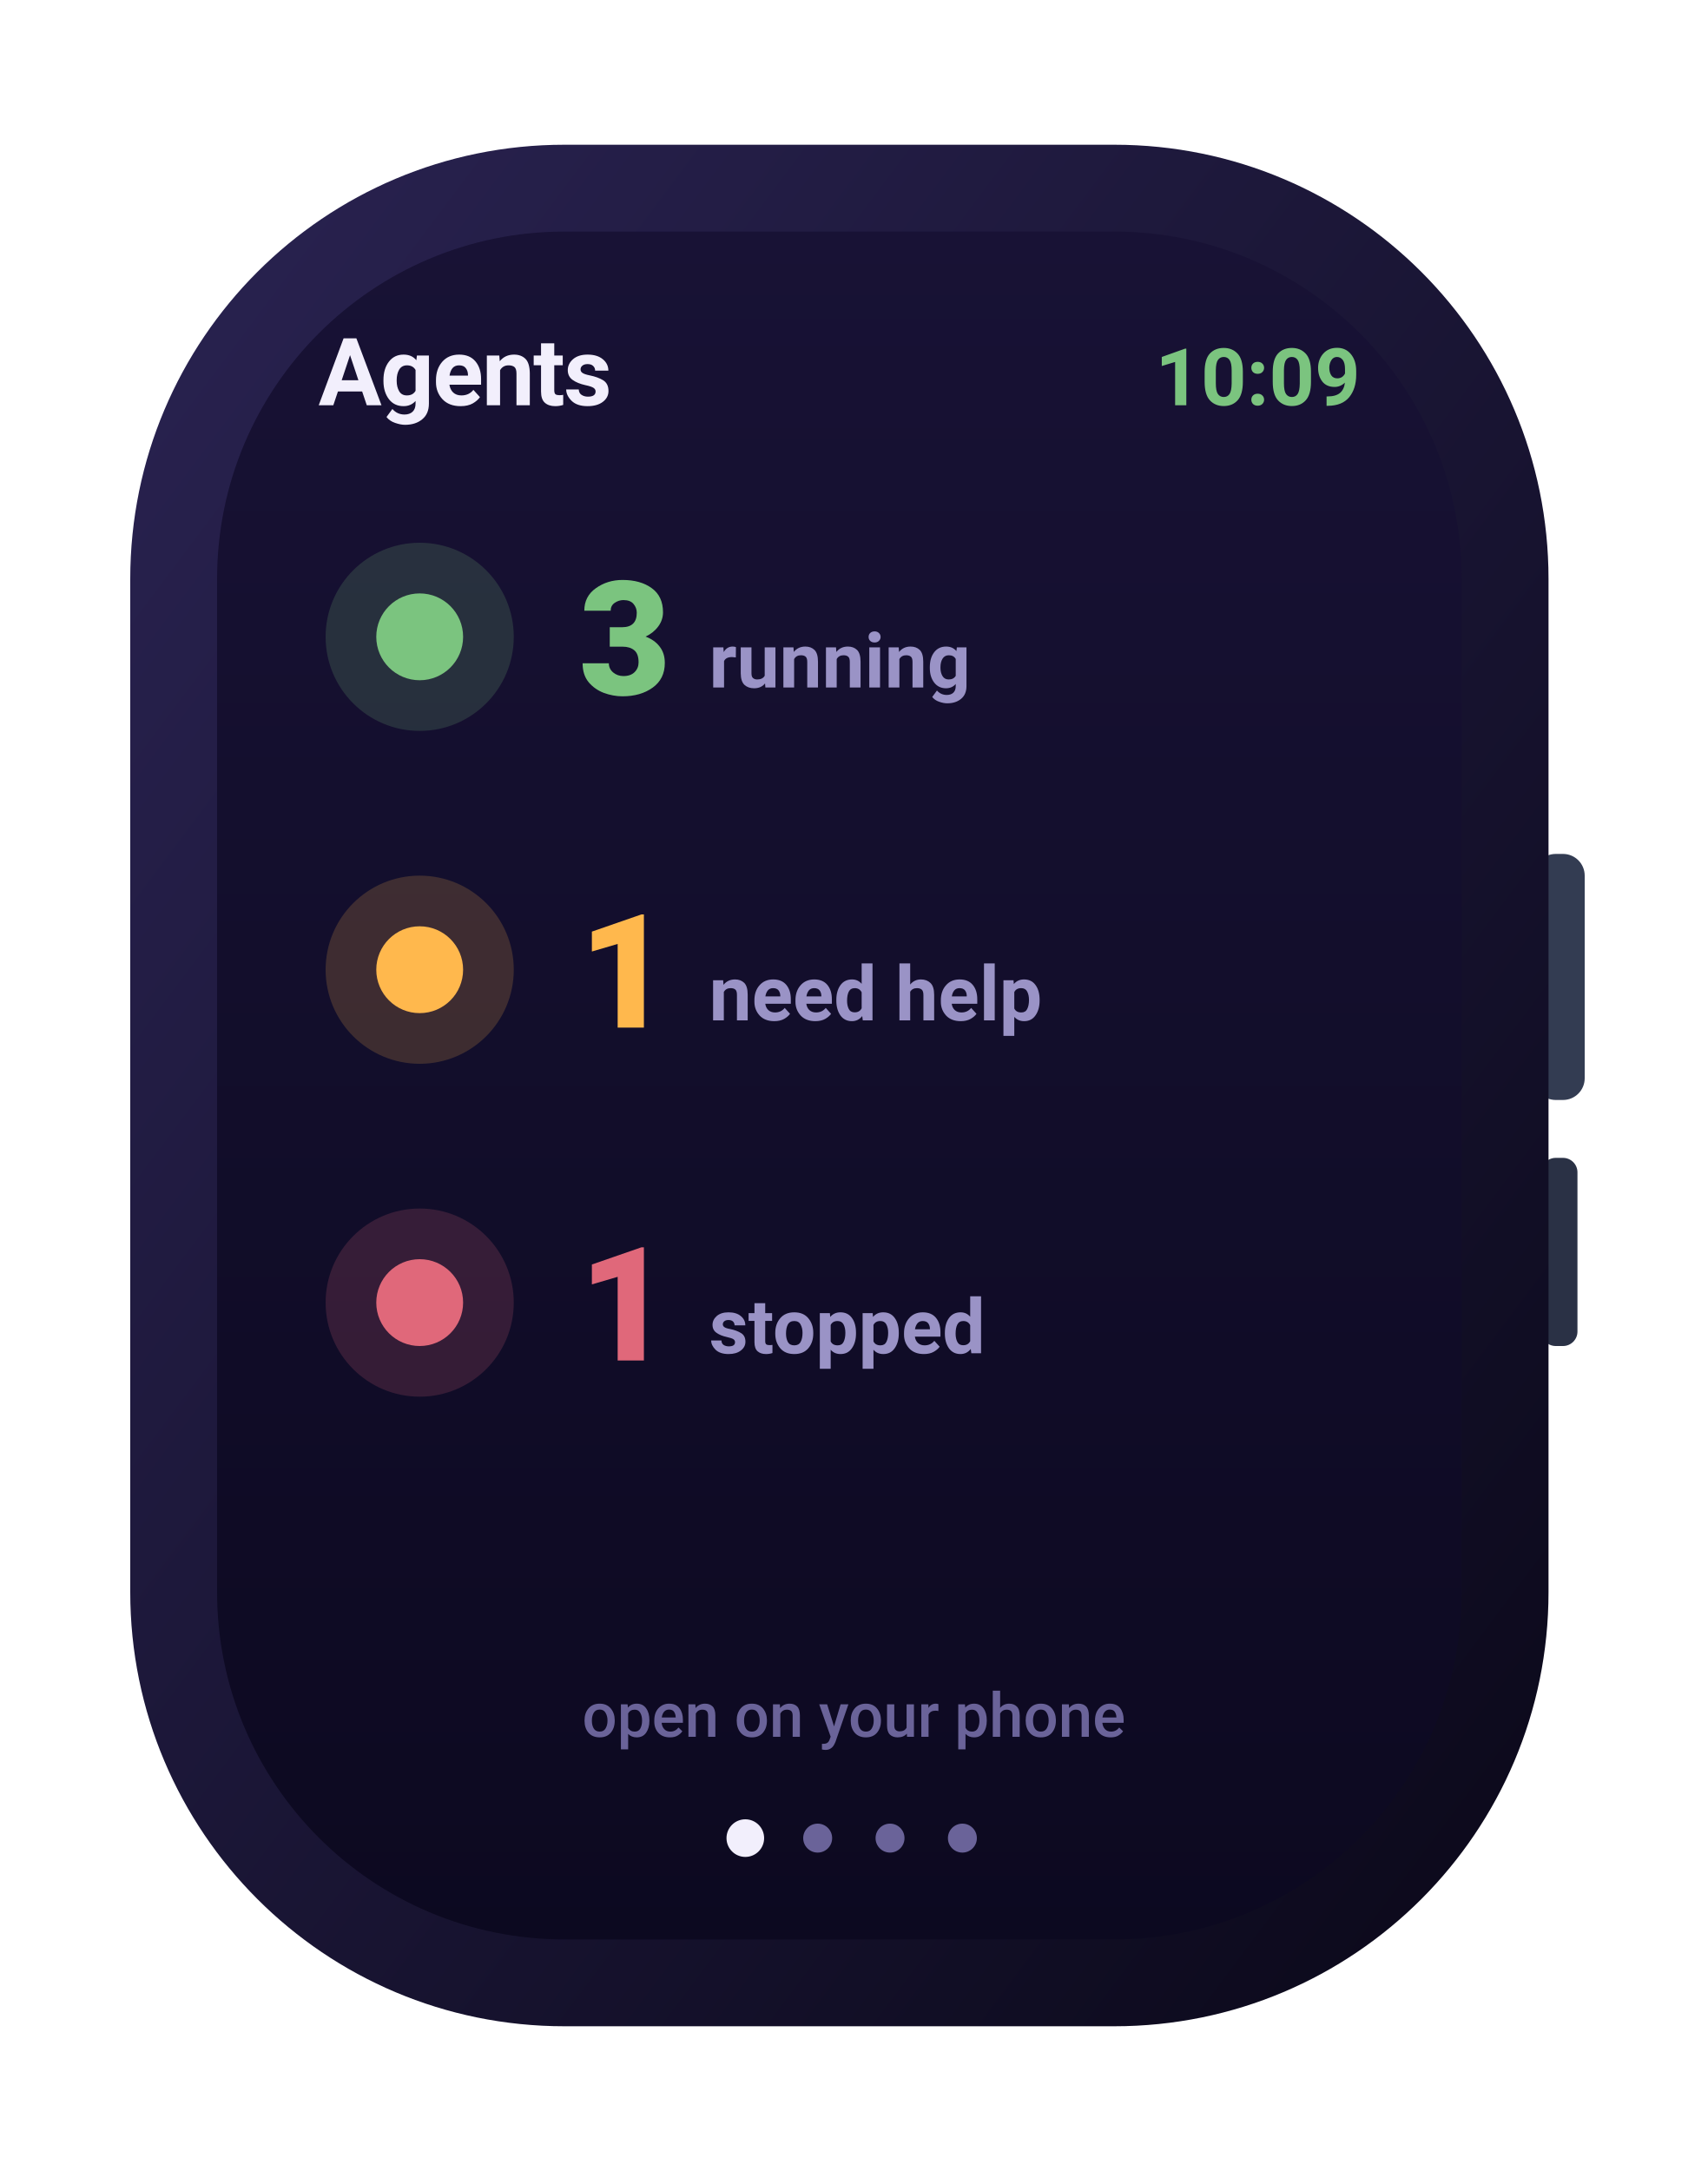
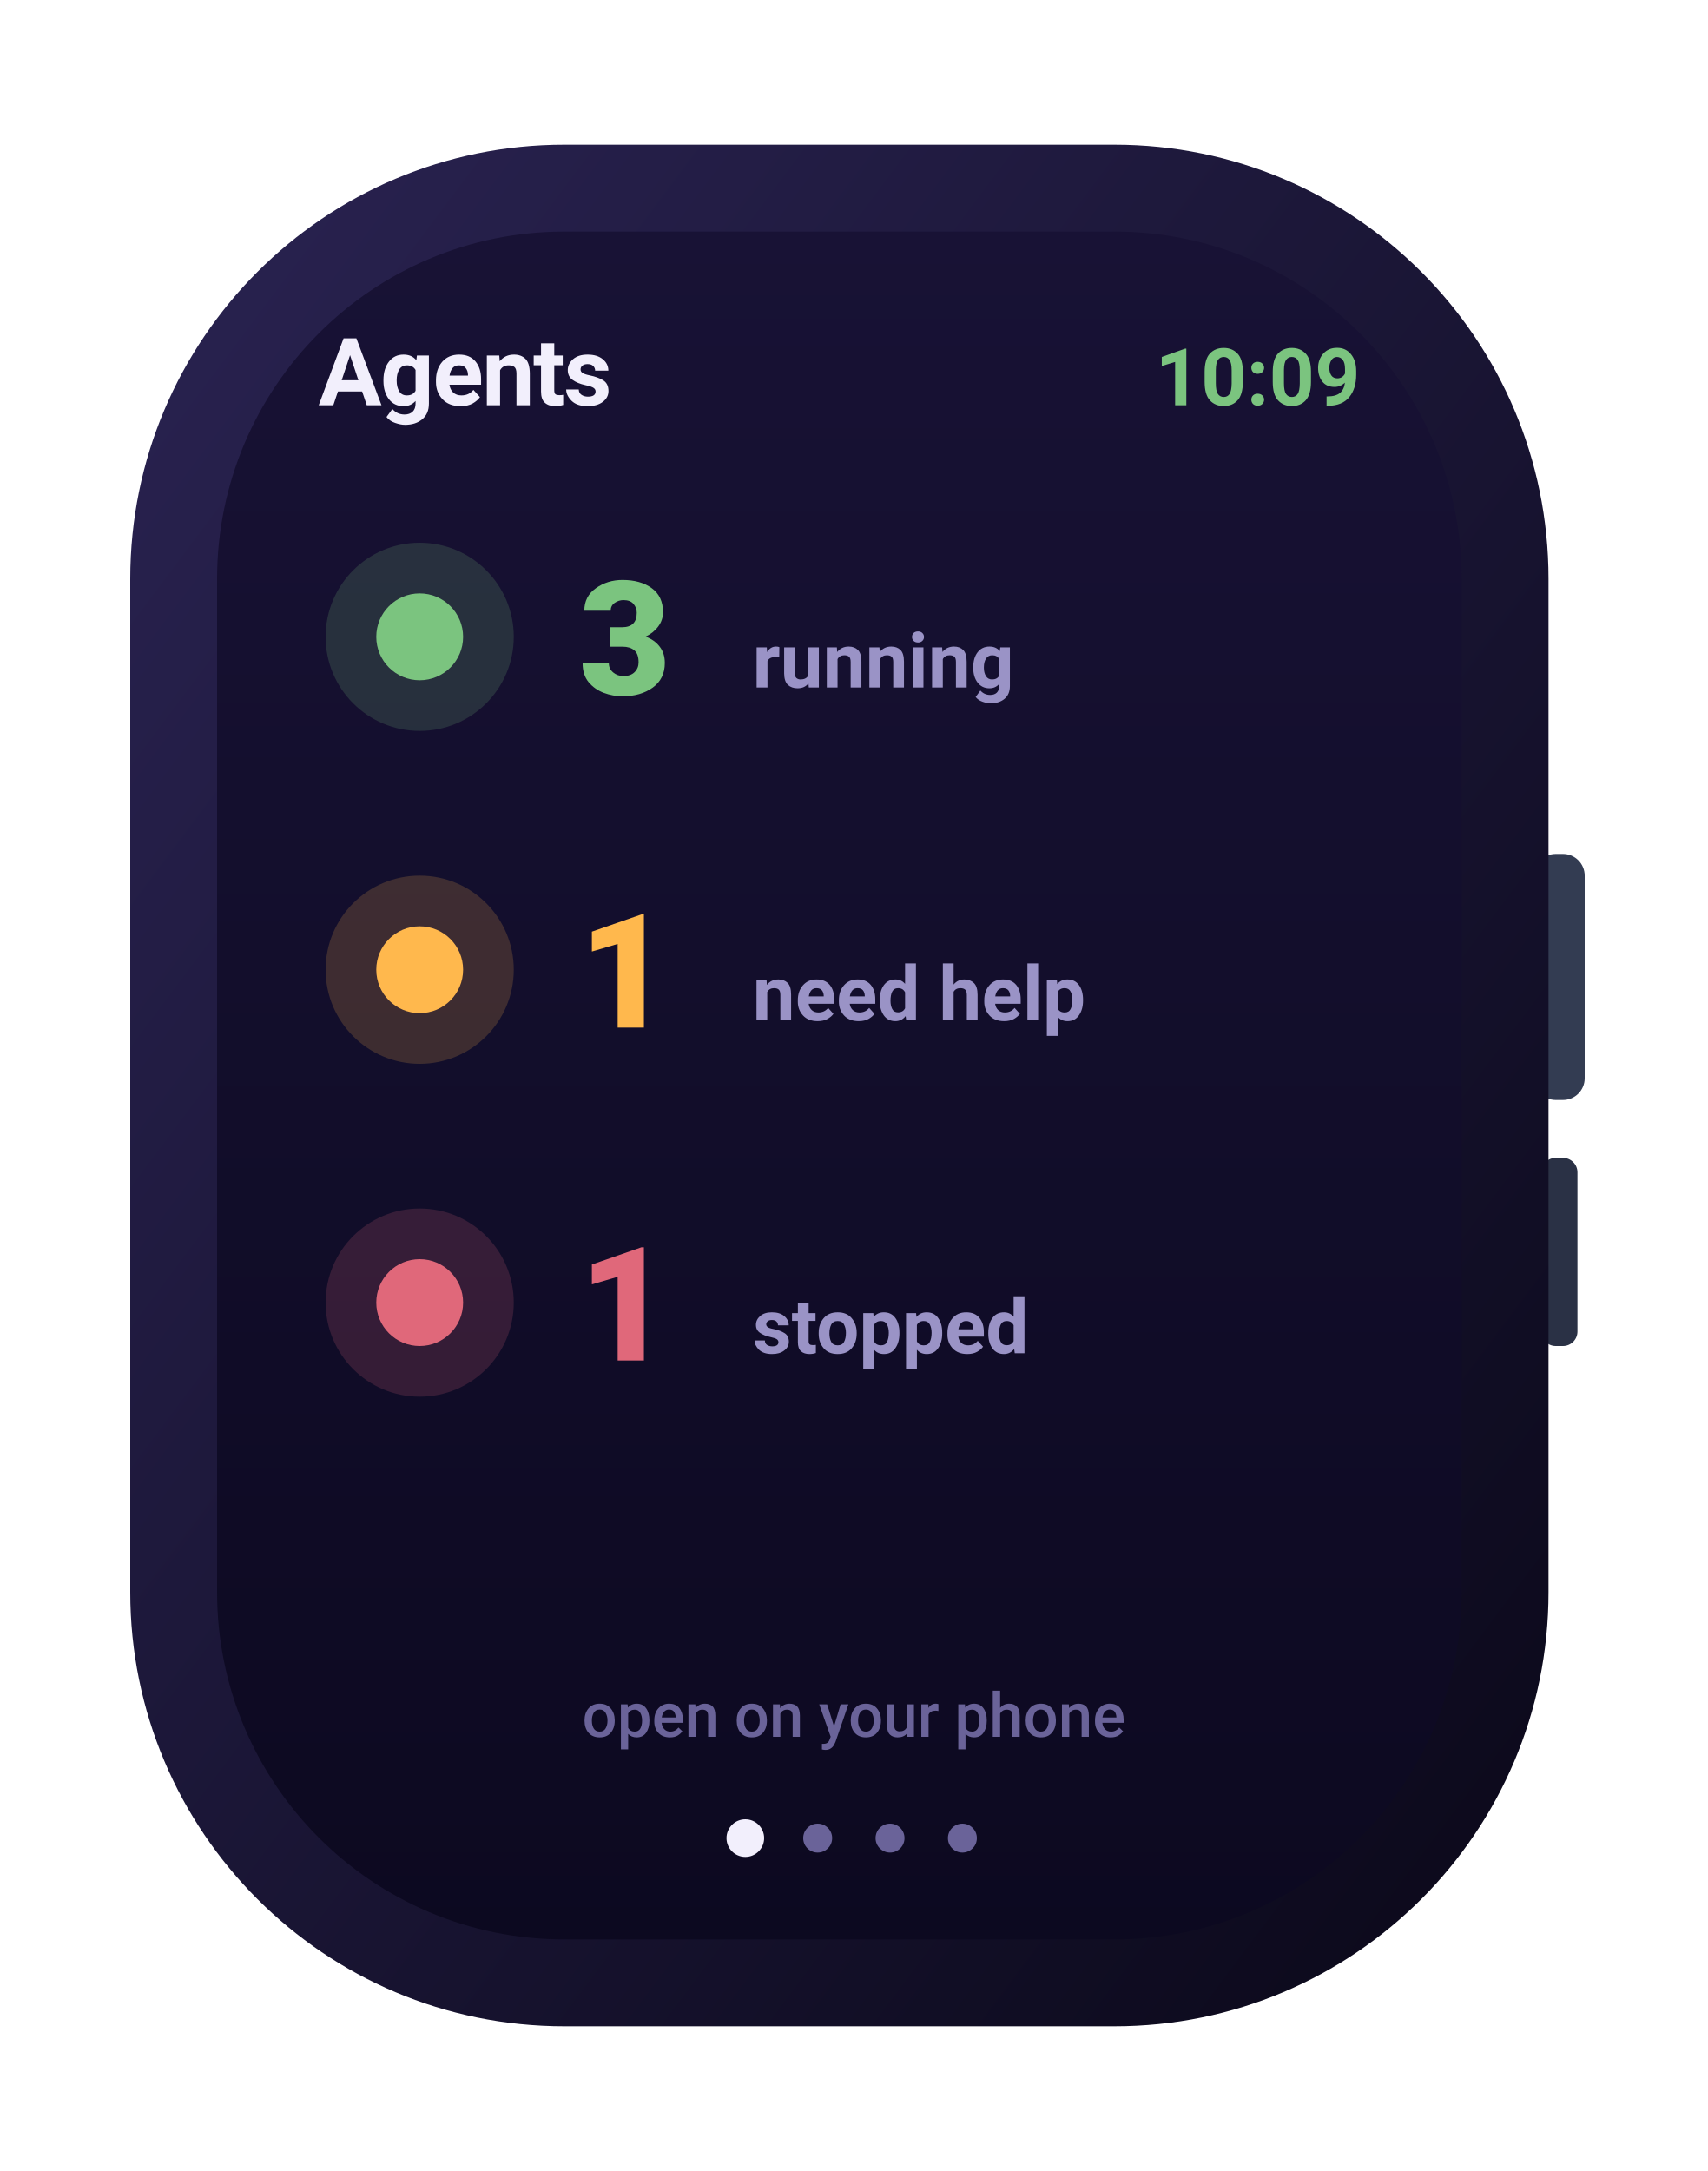
<svg xmlns="http://www.w3.org/2000/svg" width="236" height="300" viewBox="0 0 236 300" role="img" aria-label="Agents watch screen">
  <defs>
    <linearGradient id="gScr" x1="0" y1="0" x2="0" y2="1">
      <stop offset="0" stop-color="#181235" />
      <stop offset="1" stop-color="#0c0920" />
    </linearGradient>
    <linearGradient id="gFrame" x1="0" y1="0" x2="1" y2="1">
      <stop offset="0" stop-color="#2a2352" />
      <stop offset="1" stop-color="#0a0818" />
    </linearGradient>
    <linearGradient id="gCard" x1="0" y1="0" x2="0" y2="1">
      <stop offset="0" stop-color="#201a48" />
      <stop offset="1" stop-color="#181240" />
    </linearGradient>
    <linearGradient id="gBrand" x1="0" y1="0" x2="1" y2="0">
      <stop offset="0" stop-color="#7b5cff" />
      <stop offset="1" stop-color="#9d7bff" />
    </linearGradient>
    <linearGradient id="mV" x1="0" y1="0" x2="1" y2="0">
      <stop offset="0" stop-color="#7b5cff" />
      <stop offset="1" stop-color="#9d7bff" />
    </linearGradient>
    <linearGradient id="mO" x1="0" y1="0" x2="1" y2="0">
      <stop offset="0" stop-color="#f7b731" />
      <stop offset="1" stop-color="#ff7a45" />
    </linearGradient>
    <linearGradient id="mG" x1="0" y1="0" x2="1" y2="0">
      <stop offset="0" stop-color="#2fd27a" />
      <stop offset="1" stop-color="#43e08a" />
    </linearGradient>
    <radialGradient id="orb" cx="34%" cy="30%" r="75%">
      <stop offset="0" stop-color="#c3b0ff" />
      <stop offset="42%" stop-color="#7b5cff" />
      <stop offset="80%" stop-color="#2f6cf0" />
      <stop offset="100%" stop-color="#14204a" />
    </radialGradient>
  </defs>
  <rect x="212.0" y="118.0" width="7.0" height="34.0" rx="3" fill="#333c52" />
  <rect x="213.0" y="160.0" width="5.0" height="26.0" rx="2" fill="#2a3145" />
  <rect x="18.0" y="20.0" width="196.0" height="260.0" rx="60" fill="url(#gFrame)" />
  <rect x="30.0" y="32.0" width="172.0" height="236.0" rx="48" fill="url(#gScr)" />
  <text x="188.0" y="56.0" font-family="-apple-system,BlinkMacSystemFont,'SF Pro Display','SF Pro Text','Segoe UI',Roboto,system-ui,sans-serif" font-size="11" font-weight="700" fill="#7bc47f" text-anchor="end">10:09</text>
  <text x="44.0" y="56.0" font-family="-apple-system,BlinkMacSystemFont,'SF Pro Display','SF Pro Text','Segoe UI',Roboto,system-ui,sans-serif" font-size="13" font-weight="700" fill="#f2effc" text-anchor="start" letter-spacing="-0.2">Agents</text>
  <circle cx="58" cy="88" r="13" fill="rgba(123,196,127,0.18)" />
  <circle cx="58" cy="88" r="6" fill="#7bc47f" />
  <text x="80.0" y="96.0" font-family="-apple-system,BlinkMacSystemFont,'SF Pro Display','SF Pro Text','Segoe UI',Roboto,system-ui,sans-serif" font-size="22" font-weight="800" fill="#7bc47f" text-anchor="start">3</text>
-   <text x="98.0" y="95.0" font-family="-apple-system,BlinkMacSystemFont,'SF Pro Display','SF Pro Text','Segoe UI',Roboto,system-ui,sans-serif" font-size="10.5" font-weight="600" fill="#9a93c6" text-anchor="start">running</text>
+   <text x="104.0" y="95.0" font-family="-apple-system,BlinkMacSystemFont,'SF Pro Display','SF Pro Text','Segoe UI',Roboto,system-ui,sans-serif" font-size="10.5" font-weight="600" fill="#9a93c6" text-anchor="start">running</text>
  <circle cx="58" cy="134" r="13" fill="rgba(255,184,77,0.18)" />
  <circle cx="58" cy="134" r="6" fill="#ffb84d" />
  <text x="80.0" y="142.0" font-family="-apple-system,BlinkMacSystemFont,'SF Pro Display','SF Pro Text','Segoe UI',Roboto,system-ui,sans-serif" font-size="22" font-weight="800" fill="#ffb84d" text-anchor="start">1</text>
-   <text x="98.0" y="141.0" font-family="-apple-system,BlinkMacSystemFont,'SF Pro Display','SF Pro Text','Segoe UI',Roboto,system-ui,sans-serif" font-size="10.5" font-weight="600" fill="#9a93c6" text-anchor="start">need help</text>
+   <text x="104.0" y="141.0" font-family="-apple-system,BlinkMacSystemFont,'SF Pro Display','SF Pro Text','Segoe UI',Roboto,system-ui,sans-serif" font-size="10.5" font-weight="600" fill="#9a93c6" text-anchor="start">need help</text>
  <circle cx="58" cy="180" r="13" fill="rgba(224,104,122,0.18)" />
  <circle cx="58" cy="180" r="6" fill="#e0687a" />
  <text x="80.0" y="188.0" font-family="-apple-system,BlinkMacSystemFont,'SF Pro Display','SF Pro Text','Segoe UI',Roboto,system-ui,sans-serif" font-size="22" font-weight="800" fill="#e0687a" text-anchor="start">1</text>
-   <text x="98.0" y="187.0" font-family="-apple-system,BlinkMacSystemFont,'SF Pro Display','SF Pro Text','Segoe UI',Roboto,system-ui,sans-serif" font-size="10.5" font-weight="600" fill="#9a93c6" text-anchor="start">stopped</text>
+   <text x="104.0" y="187.0" font-family="-apple-system,BlinkMacSystemFont,'SF Pro Display','SF Pro Text','Segoe UI',Roboto,system-ui,sans-serif" font-size="10.5" font-weight="600" fill="#9a93c6" text-anchor="start">stopped</text>
  <text x="118.0" y="240.0" font-family="-apple-system,BlinkMacSystemFont,'SF Pro Display','SF Pro Text','Segoe UI',Roboto,system-ui,sans-serif" font-size="8.5" font-weight="500" fill="#6a6399" text-anchor="middle">open on your phone</text>
  <circle cx="103.0" cy="254" r="2.6" fill="#f2effc" />
  <circle cx="113.0" cy="254" r="2" fill="#6a6399" />
  <circle cx="123.0" cy="254" r="2" fill="#6a6399" />
  <circle cx="133.0" cy="254" r="2" fill="#6a6399" />
</svg>
